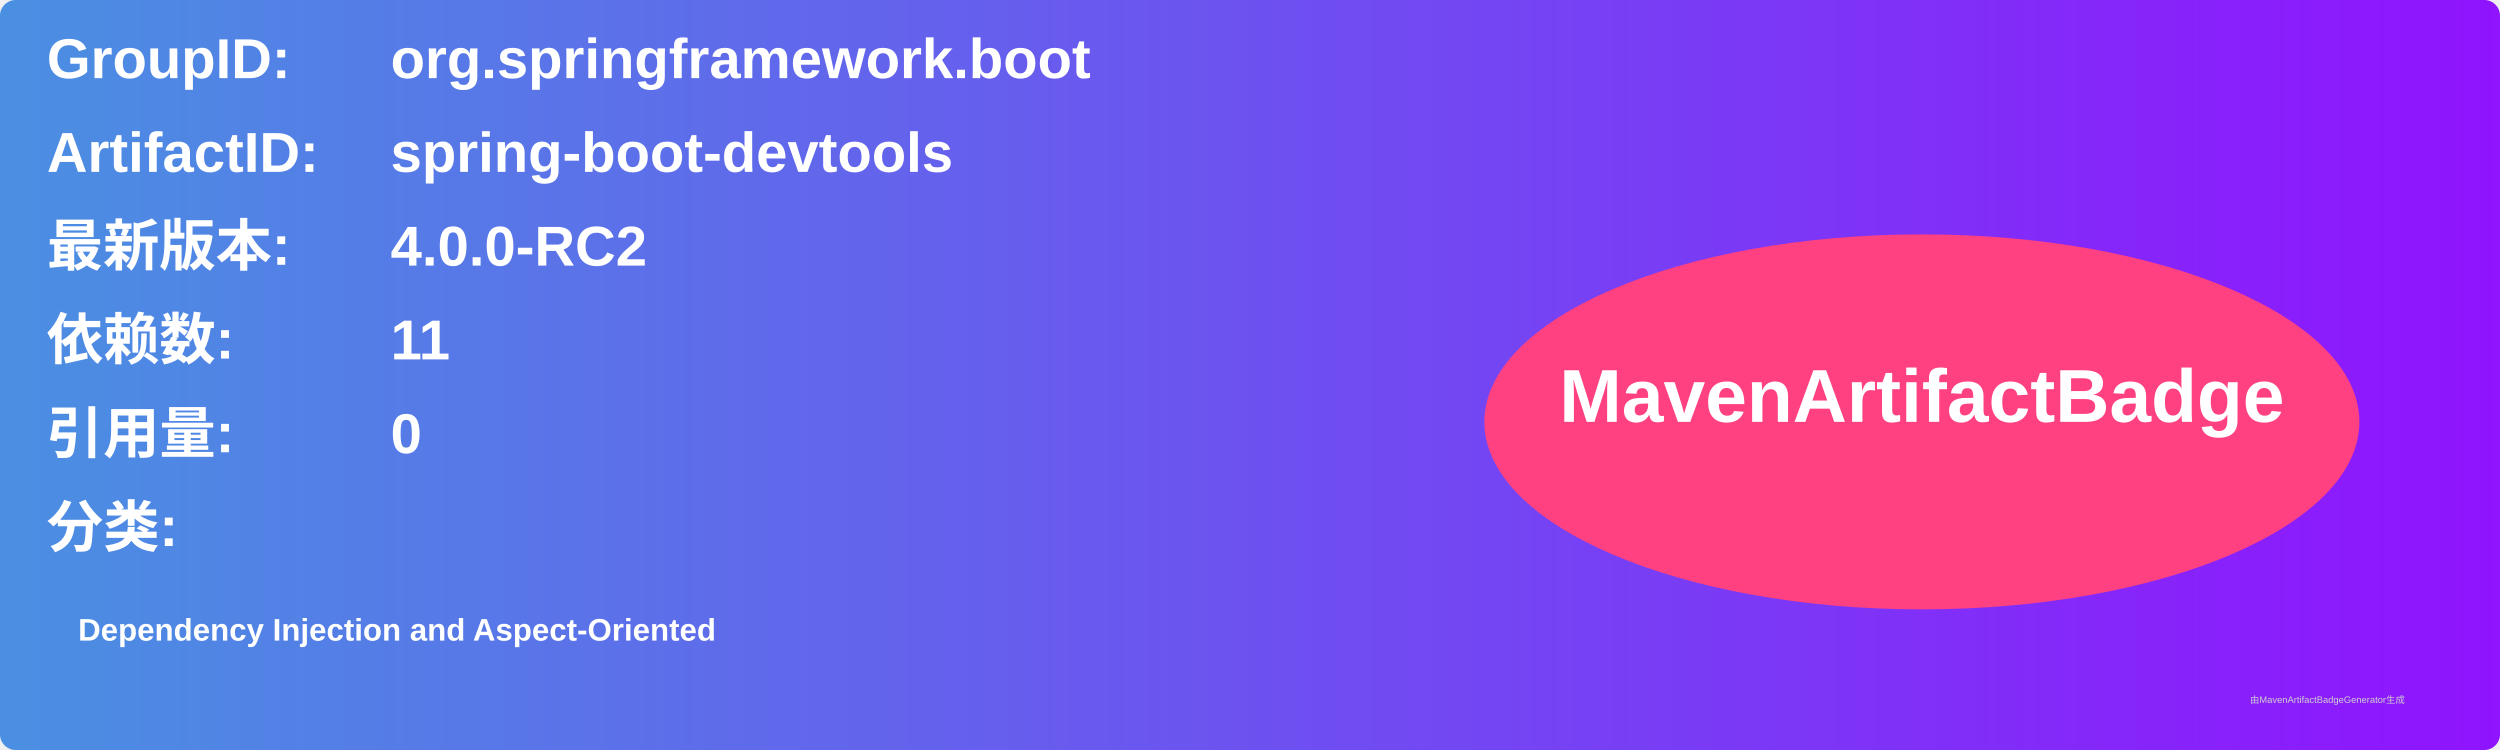
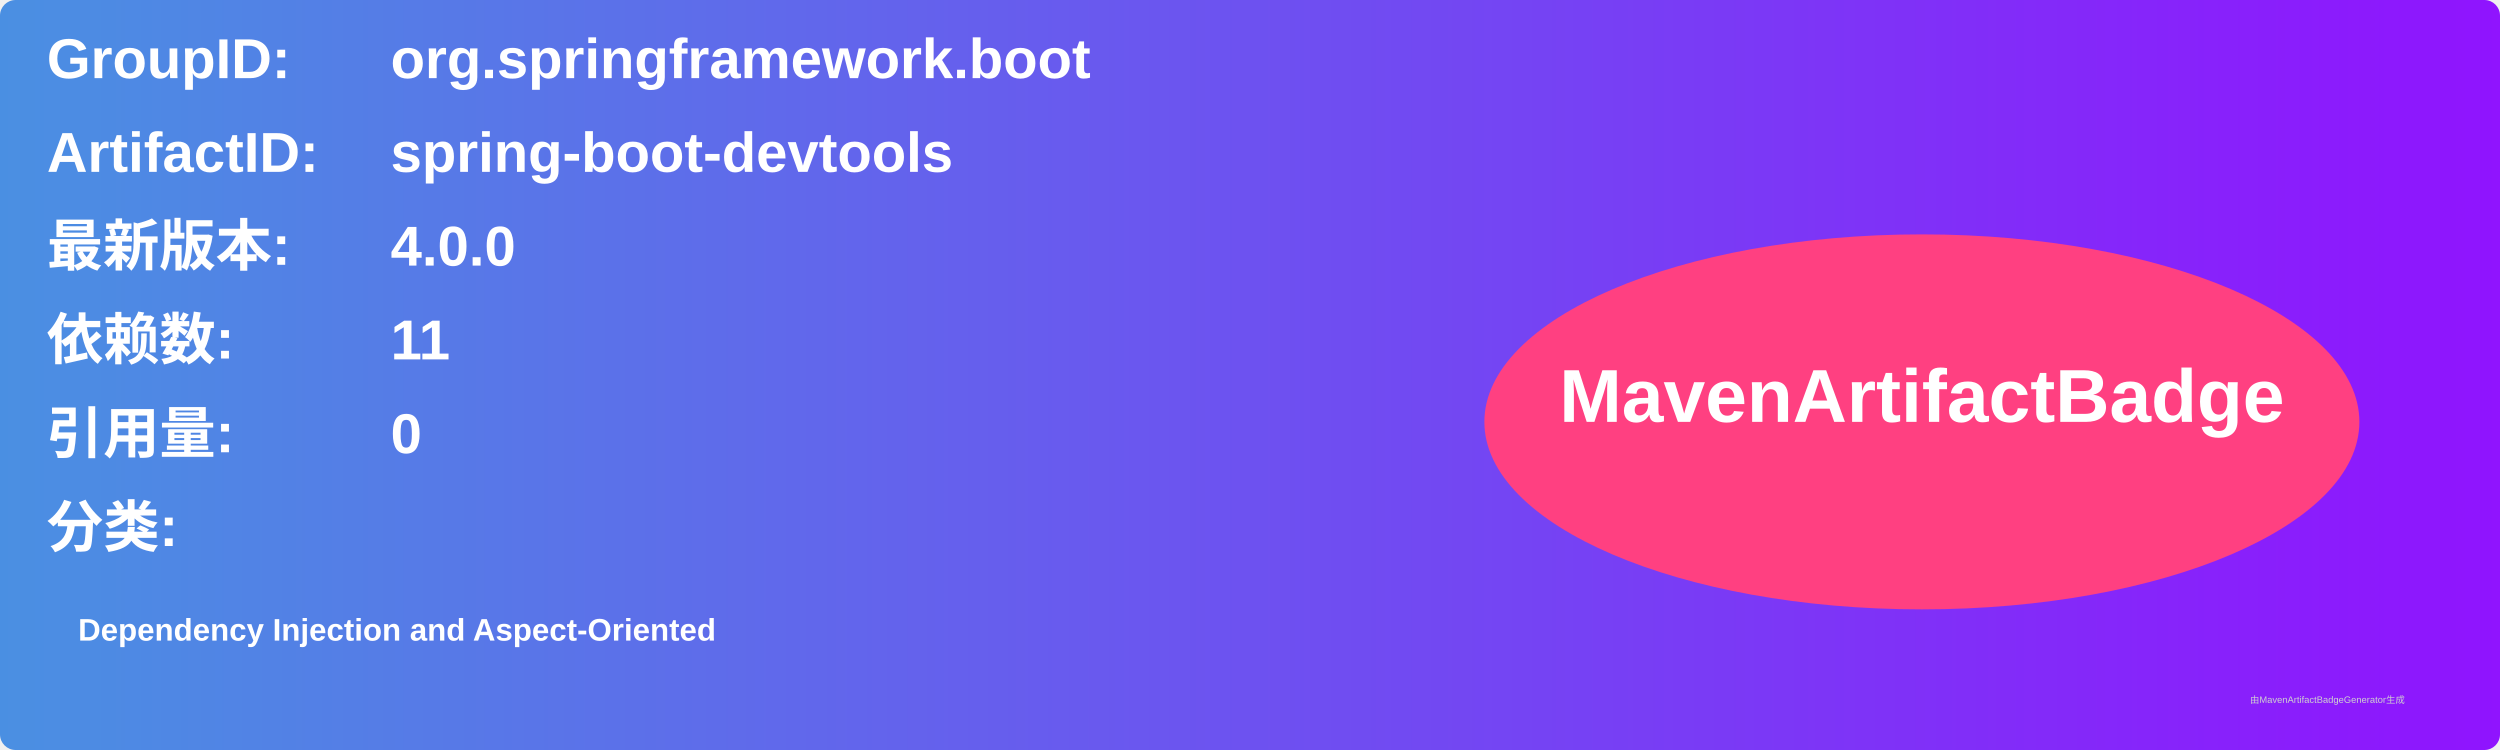
<svg xmlns="http://www.w3.org/2000/svg" width="800" height="240" viewBox="0 0 800 240">
  <linearGradient id="grad" x1="0%" y1="0%" x2="100%" y2="0%">
    <stop offset="0%" stop-color="#4a90e2" />
    <stop offset="100%" stop-color="#9013fe" />
  </linearGradient>
  <rect width="100%" height="100%" rx="5" ry="5" fill="url(#grad)" />
  <g transform="translate(15, 15)">
    <text x="0" y="10" font-family="Arial" font-size="18" fill="white" font-weight="bold" width="260">GroupID:</text>
    <text x="110" y="10" font-family="Arial" font-size="18" fill="white" font-weight="bold" width="460">org.springframework.boot</text>
    <text x="0" y="40" font-family="Arial" font-size="18" fill="white" font-weight="bold" width="260">ArtifactID:</text>
    <text x="110" y="40" font-family="Arial" font-size="18" fill="white" font-weight="bold" width="460">spring-boot-devtools</text>
    <text x="0" y="70" font-family="Arial" font-size="18" fill="white" font-weight="bold">最新版本:</text>
    <text x="110" y="70" font-family="Arial" font-size="18" fill="white" font-weight="bold">
-       <tspan font-weight="bold">4.0.0-RC2</tspan>
+       <tspan font-weight="bold">4.0.0</tspan>
    </text>
    <text x="0" y="100" font-family="Arial" font-size="18" fill="white" font-weight="bold">依赖数: </text>
    <text x="110" y="100" font-family="Arial" font-size="18" fill="white">
      <tspan font-weight="bold">11</tspan>
    </text>
    <text x="0" y="130" font-family="Arial" font-size="18" fill="white" font-weight="bold">引用量: </text>
    <text x="110" y="130" font-family="Arial" font-size="18" fill="white">
      <tspan font-weight="bold">0</tspan>
    </text>
    <text x="0" y="160" font-family="Arial" font-size="18" fill="white" font-weight="bold">分类:</text>
    <text x="10" y="190" font-family="Arial" font-size="10" fill="white">
      <tspan font-weight="bold">Dependency Injection and Aspect-Oriented</tspan>
    </text>
    <ellipse cx="600" cy="120" rx="140" ry="60" fill="#ff4081" />
    <text x="600" y="120" text-anchor="middle" font-family="Arial" font-size="24" fill="white" font-weight="bold">MavenArtifactBadge</text>
  </g>
  <text x="720" y="225" font-family="Arial" font-size="3" fill="#d0d0d0">由MavenArtifactBadgeGenerator生成</text>
</svg>
